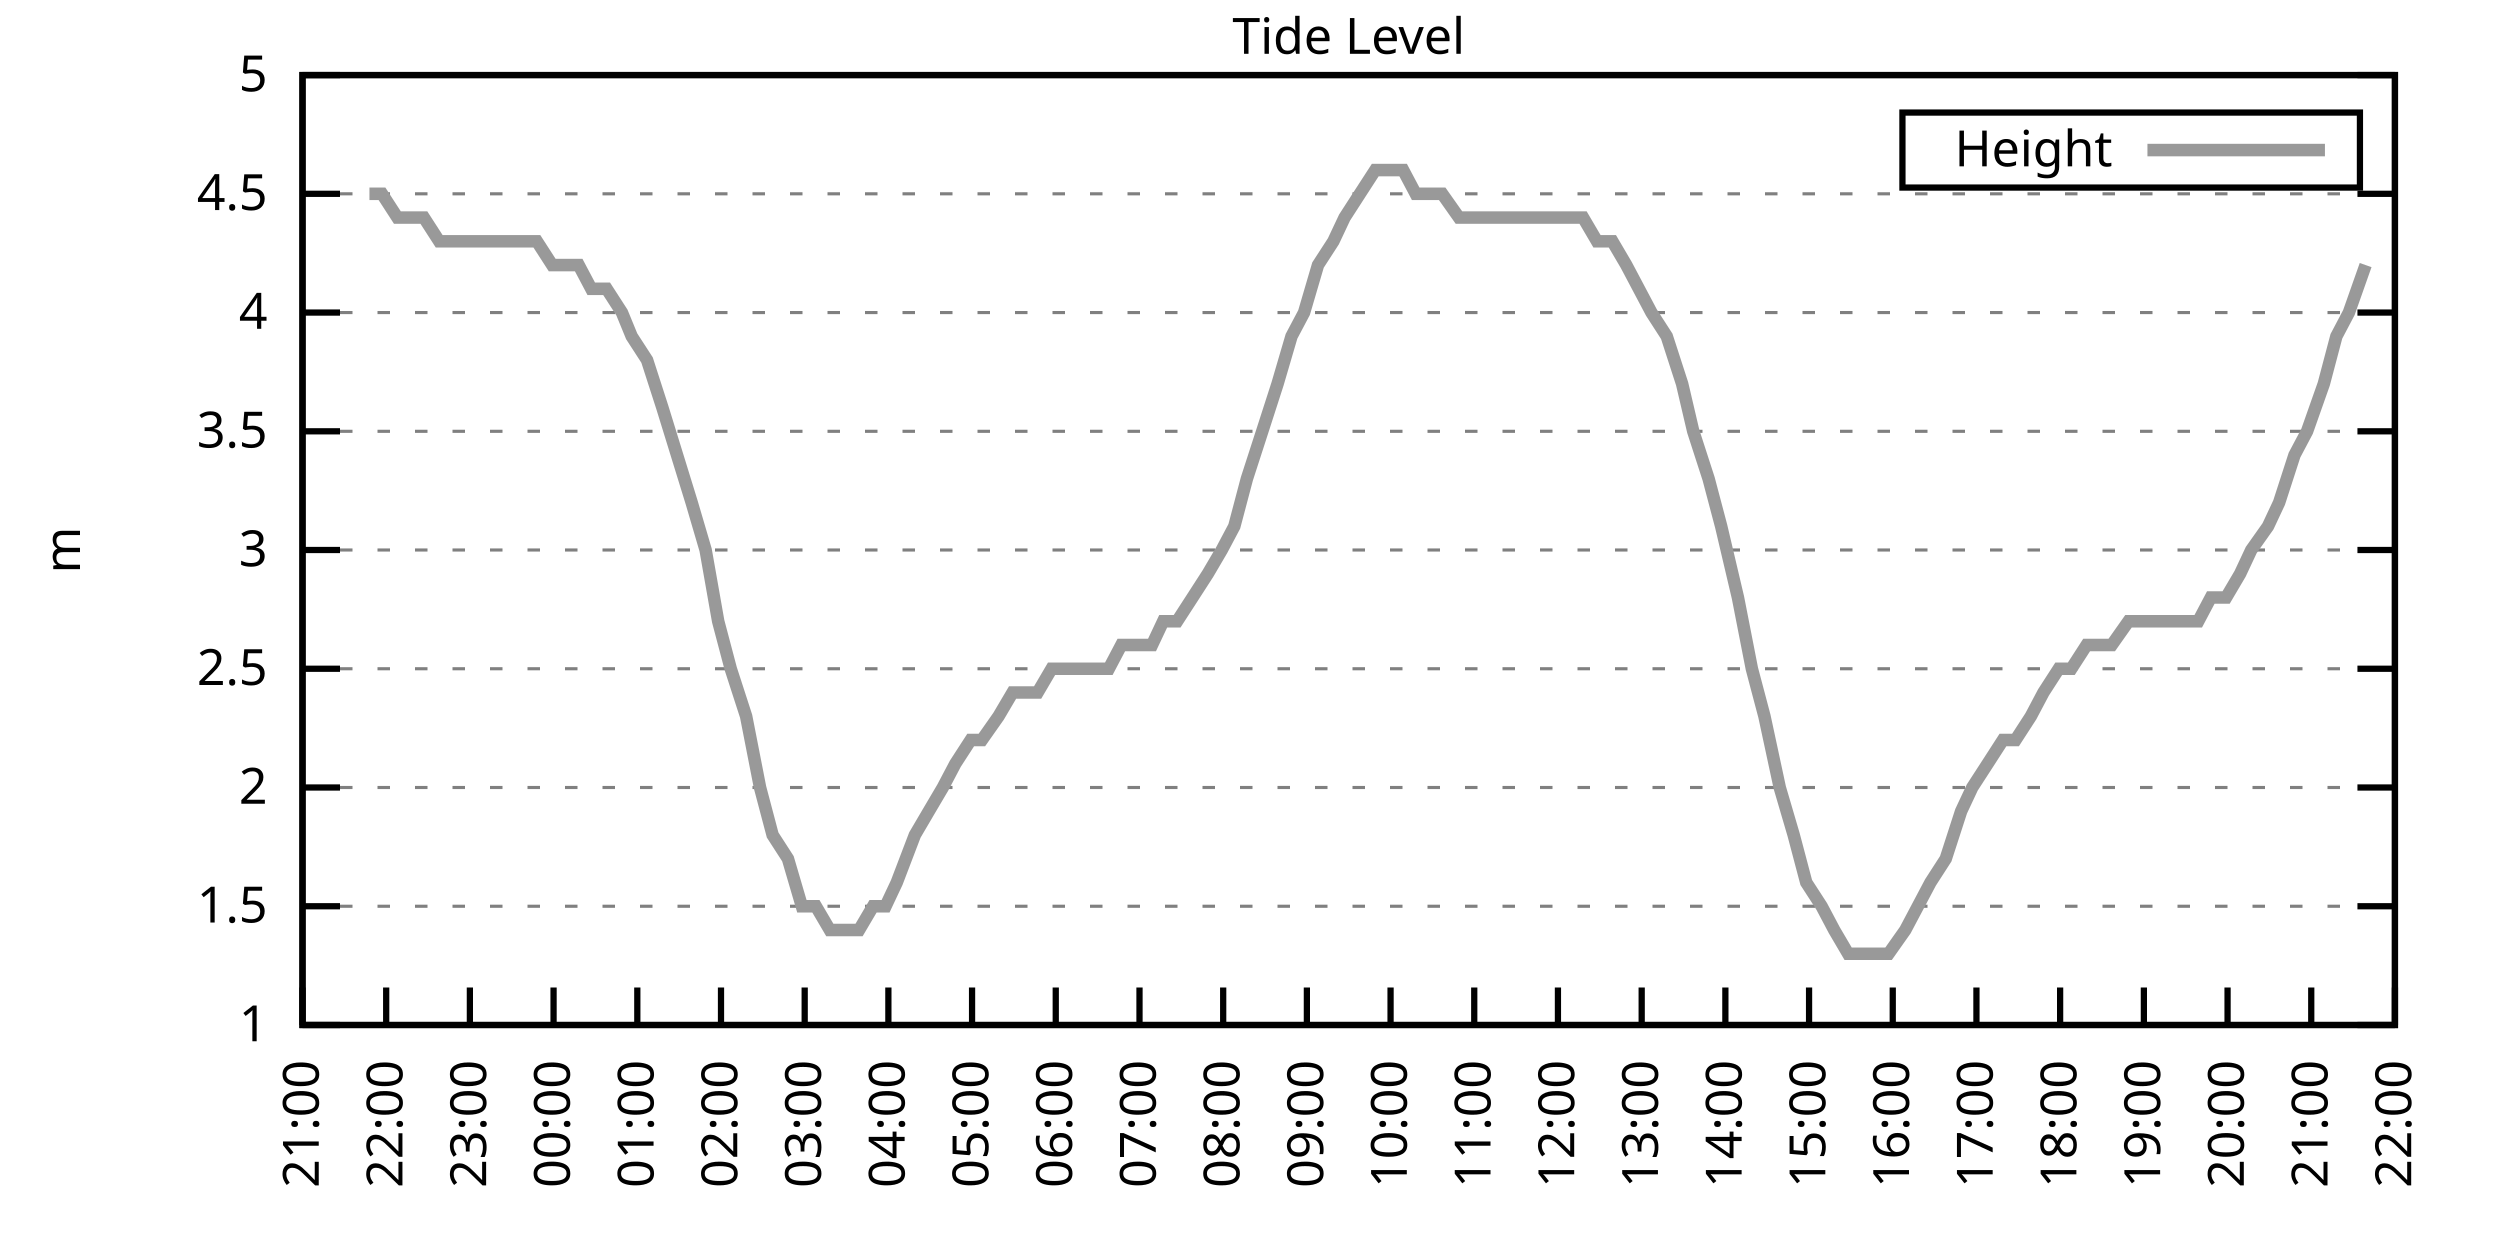
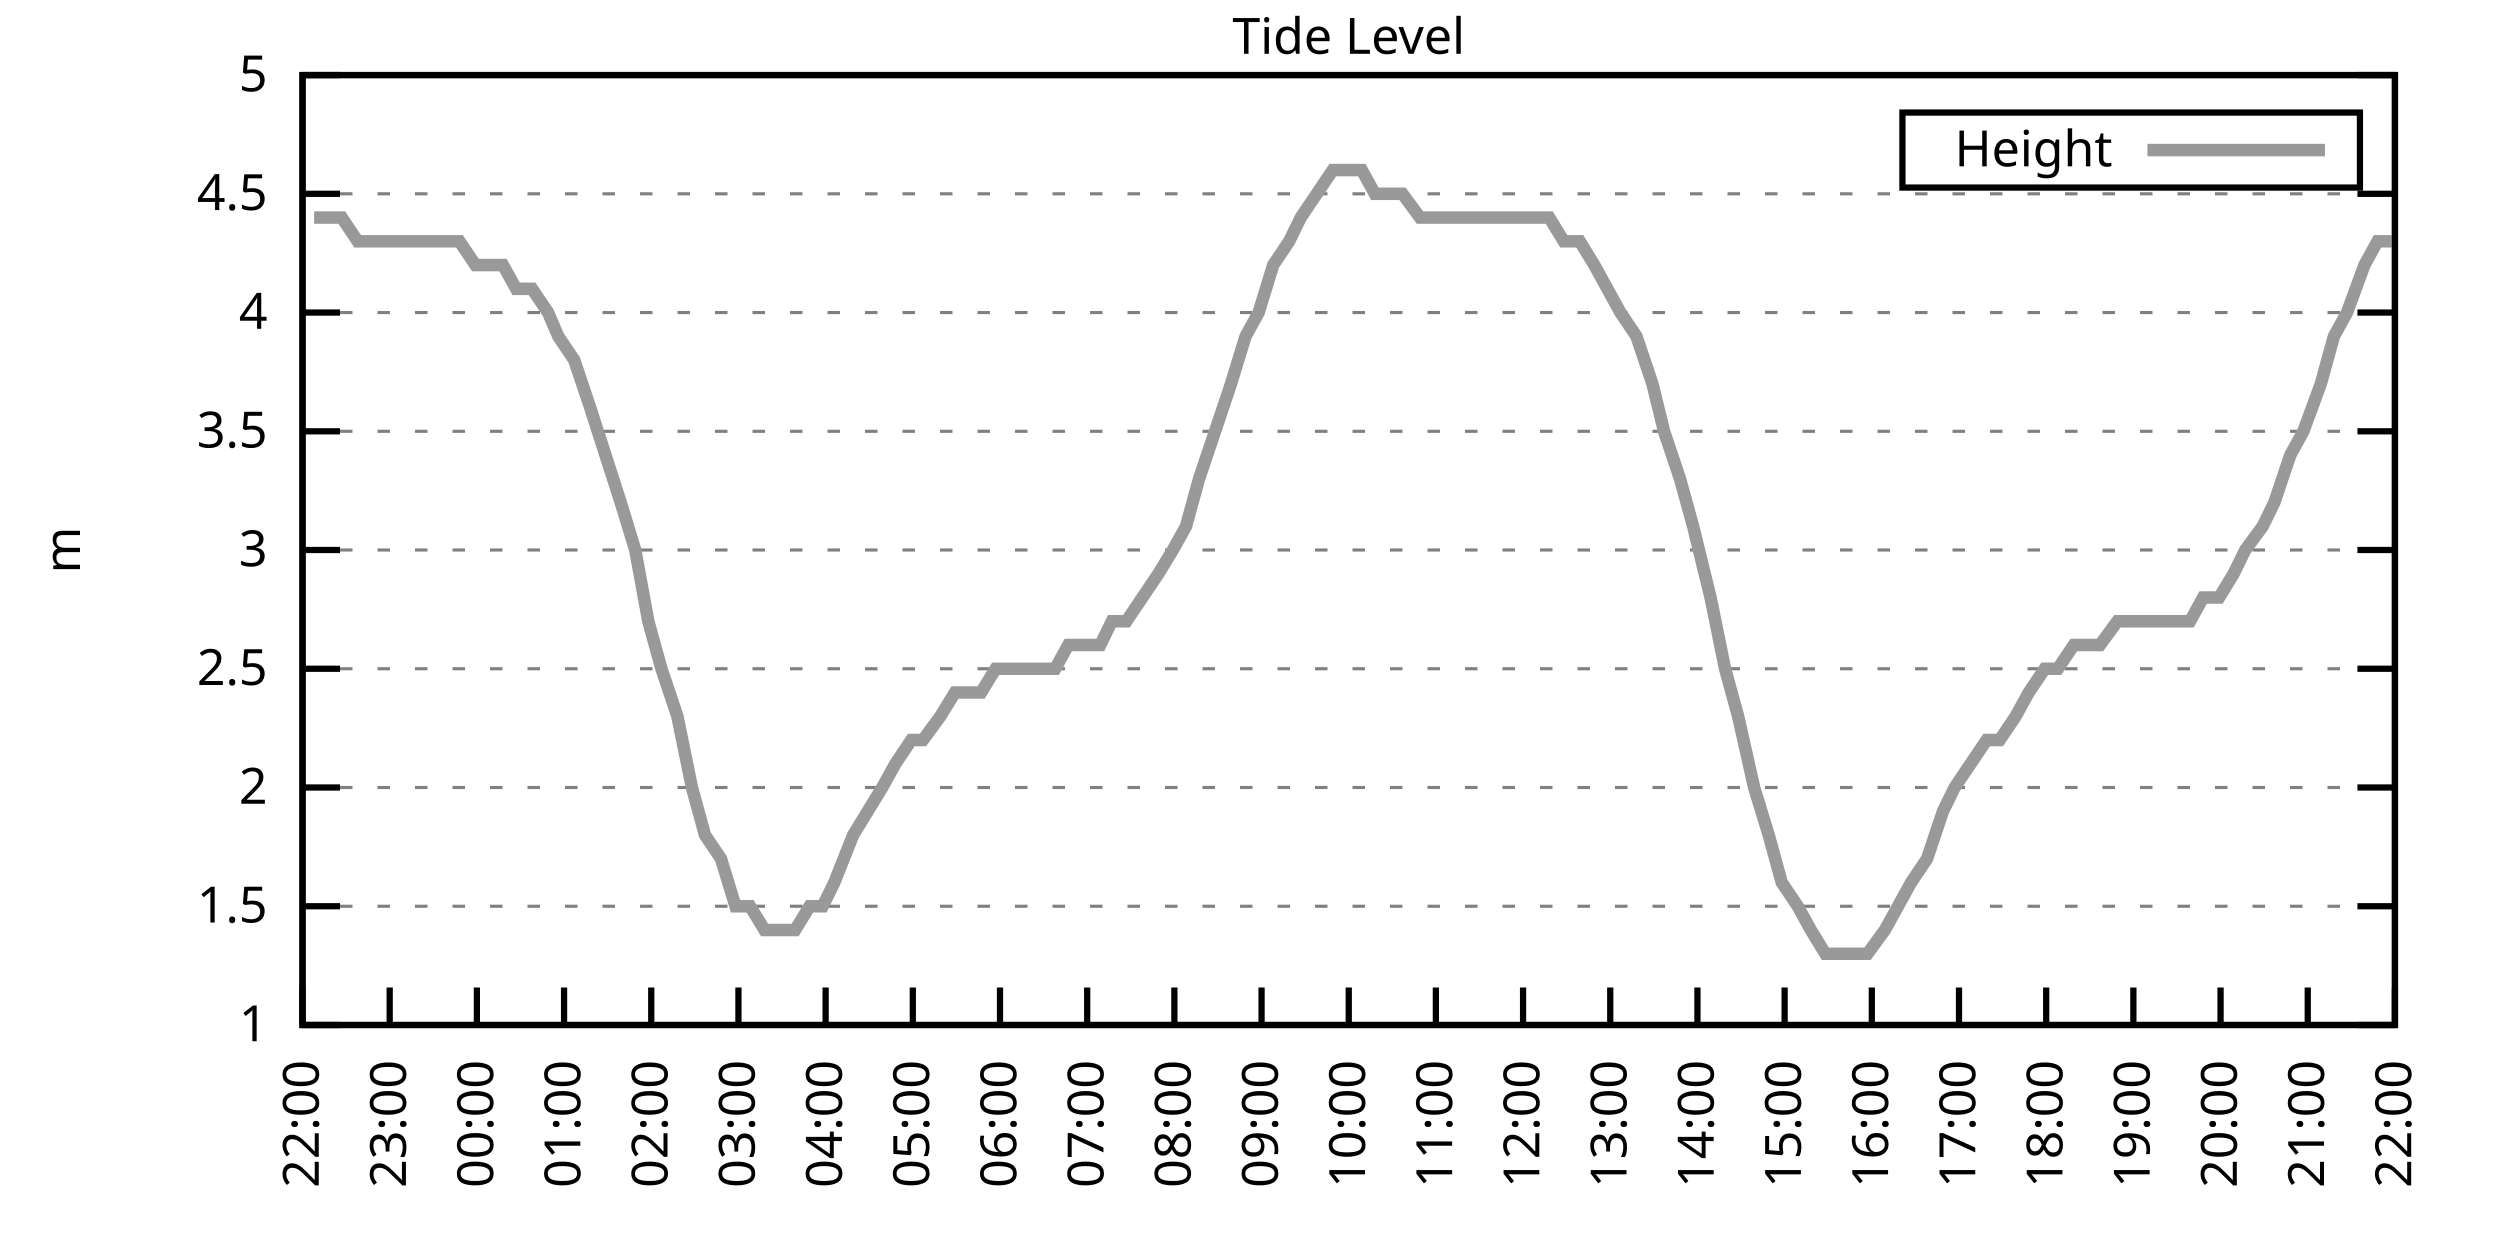
<svg xmlns="http://www.w3.org/2000/svg" xmlns:xlink="http://www.w3.org/1999/xlink" width="400" height="200" viewBox="0 0 400 200">
  <g id="gnuplot_canvas">
    <rect x="0" y="0" width="400" height="200" fill="none" />
    <defs>
      <circle id="gpDot" r="0.5" stroke-width="0.5" stroke="currentColor" />
      <path id="gpPt0" stroke-width="0.333" stroke="currentColor" d="M-1,0 h2 M0,-1 v2" />
      <path id="gpPt1" stroke-width="0.333" stroke="currentColor" d="M-1,-1 L1,1 M1,-1 L-1,1" />
      <path id="gpPt2" stroke-width="0.333" stroke="currentColor" d="M-1,0 L1,0 M0,-1 L0,1 M-1,-1 L1,1 M-1,1 L1,-1" />
      <rect id="gpPt3" stroke-width="0.333" stroke="currentColor" x="-1" y="-1" width="2" height="2" />
      <rect id="gpPt4" stroke-width="0.333" stroke="currentColor" fill="currentColor" x="-1" y="-1" width="2" height="2" />
      <circle id="gpPt5" stroke-width="0.333" stroke="currentColor" cx="0" cy="0" r="1" />
      <use xlink:href="#gpPt5" id="gpPt6" fill="currentColor" stroke="none" />
      <path id="gpPt7" stroke-width="0.333" stroke="currentColor" d="M0,-1.33 L-1.33,0.67 L1.33,0.67 z" />
      <use xlink:href="#gpPt7" id="gpPt8" fill="currentColor" stroke="none" />
      <use xlink:href="#gpPt7" id="gpPt9" stroke="currentColor" transform="rotate(180)" />
      <use xlink:href="#gpPt9" id="gpPt10" fill="currentColor" stroke="none" />
      <use xlink:href="#gpPt3" id="gpPt11" stroke="currentColor" transform="rotate(45)" />
      <use xlink:href="#gpPt11" id="gpPt12" fill="currentColor" stroke="none" />
      <path id="gpPt13" stroke-width="0.333" stroke="currentColor" d="M0,1.330 L1.265,0.411 L0.782,-1.067 L-0.782,-1.076 L-1.265,0.411 z" />
      <use xlink:href="#gpPt13" id="gpPt14" fill="currentColor" stroke="none" />
      <filter id="textbox" filterUnits="objectBoundingBox" x="0" y="0" height="1" width="1">
        <feFlood flood-color="white" flood-opacity="1" result="bgnd" />
        <feComposite in="SourceGraphic" in2="bgnd" operator="atop" />
      </filter>
      <filter id="greybox" filterUnits="objectBoundingBox" x="0" y="0" height="1" width="1">
        <feFlood flood-color="lightgrey" flood-opacity="1" result="grey" />
        <feComposite in="SourceGraphic" in2="grey" operator="atop" />
      </filter>
    </defs>
    <g fill="none" color="white" stroke="currentColor" stroke-width="1.00" stroke-linecap="butt" stroke-linejoin="miter">
</g>
    <g fill="none" color="black" stroke="currentColor" stroke-width="1.00" stroke-linecap="butt" stroke-linejoin="miter">
      <g stroke="none" shape-rendering="crispEdges">
        <polygon fill="rgb(255, 255, 255)" points="48.40,164.00 383.18,164.00 383.18,12.02 48.40,12.02 " />
      </g>
    </g>
    <g fill="none" color="black" stroke="currentColor" stroke-width="1.00" stroke-linecap="butt" stroke-linejoin="miter">
</g>
    <g fill="none" color="black" stroke="black" stroke-width="0.50" stroke-linecap="butt" stroke-linejoin="miter">
</g>
    <g fill="none" color="gray" stroke="currentColor" stroke-width="0.50" stroke-linecap="butt" stroke-linejoin="miter">
      <path stroke="gray" stroke-dasharray="2,4" class="gridline" d="M48.40,164.00 L383.19,164.00  " />
    </g>
    <g fill="none" color="gray" stroke="gray" stroke-width="1.00" stroke-linecap="butt" stroke-linejoin="miter">
</g>
    <g fill="none" color="black" stroke="currentColor" stroke-width="1.00" stroke-linecap="butt" stroke-linejoin="miter">
      <path stroke="black" d="M48.40,164.00 L54.40,164.00 M383.19,164.00 L377.19,164.00  " />
      <g transform="translate(42.80,166.60)" stroke="none" fill="black" font-family="Sans" font-size="8.00" text-anchor="end">
        <text>
          <tspan font-family="Sans"> 1</tspan>
        </text>
      </g>
    </g>
    <g fill="none" color="black" stroke="currentColor" stroke-width="1.00" stroke-linecap="butt" stroke-linejoin="miter">
</g>
    <g fill="none" color="black" stroke="black" stroke-width="0.50" stroke-linecap="butt" stroke-linejoin="miter">
</g>
    <g fill="none" color="gray" stroke="currentColor" stroke-width="0.50" stroke-linecap="butt" stroke-linejoin="miter">
      <path stroke="gray" stroke-dasharray="2,4" class="gridline" d="M48.40,145.00 L383.19,145.00  " />
    </g>
    <g fill="none" color="gray" stroke="gray" stroke-width="1.00" stroke-linecap="butt" stroke-linejoin="miter">
</g>
    <g fill="none" color="black" stroke="currentColor" stroke-width="1.00" stroke-linecap="butt" stroke-linejoin="miter">
      <path stroke="black" d="M48.40,145.00 L54.40,145.00 M383.19,145.00 L377.19,145.00  " />
      <g transform="translate(42.80,147.60)" stroke="none" fill="black" font-family="Sans" font-size="8.00" text-anchor="end">
        <text>
          <tspan font-family="Sans"> 1.5</tspan>
        </text>
      </g>
    </g>
    <g fill="none" color="black" stroke="currentColor" stroke-width="1.00" stroke-linecap="butt" stroke-linejoin="miter">
</g>
    <g fill="none" color="black" stroke="black" stroke-width="0.50" stroke-linecap="butt" stroke-linejoin="miter">
</g>
    <g fill="none" color="gray" stroke="currentColor" stroke-width="0.50" stroke-linecap="butt" stroke-linejoin="miter">
      <path stroke="gray" stroke-dasharray="2,4" class="gridline" d="M48.40,126.00 L383.19,126.00  " />
    </g>
    <g fill="none" color="gray" stroke="gray" stroke-width="1.00" stroke-linecap="butt" stroke-linejoin="miter">
</g>
    <g fill="none" color="black" stroke="currentColor" stroke-width="1.00" stroke-linecap="butt" stroke-linejoin="miter">
      <path stroke="black" d="M48.40,126.00 L54.40,126.00 M383.19,126.00 L377.19,126.00  " />
      <g transform="translate(42.80,128.60)" stroke="none" fill="black" font-family="Sans" font-size="8.00" text-anchor="end">
        <text>
          <tspan font-family="Sans"> 2</tspan>
        </text>
      </g>
    </g>
    <g fill="none" color="black" stroke="currentColor" stroke-width="1.00" stroke-linecap="butt" stroke-linejoin="miter">
</g>
    <g fill="none" color="black" stroke="black" stroke-width="0.50" stroke-linecap="butt" stroke-linejoin="miter">
</g>
    <g fill="none" color="gray" stroke="currentColor" stroke-width="0.50" stroke-linecap="butt" stroke-linejoin="miter">
      <path stroke="gray" stroke-dasharray="2,4" class="gridline" d="M48.40,107.00 L383.19,107.00  " />
    </g>
    <g fill="none" color="gray" stroke="gray" stroke-width="1.00" stroke-linecap="butt" stroke-linejoin="miter">
</g>
    <g fill="none" color="black" stroke="currentColor" stroke-width="1.00" stroke-linecap="butt" stroke-linejoin="miter">
      <path stroke="black" d="M48.40,107.00 L54.40,107.00 M383.19,107.00 L377.19,107.00  " />
      <g transform="translate(42.80,109.60)" stroke="none" fill="black" font-family="Sans" font-size="8.00" text-anchor="end">
        <text>
          <tspan font-family="Sans"> 2.5</tspan>
        </text>
      </g>
    </g>
    <g fill="none" color="black" stroke="currentColor" stroke-width="1.00" stroke-linecap="butt" stroke-linejoin="miter">
</g>
    <g fill="none" color="black" stroke="black" stroke-width="0.50" stroke-linecap="butt" stroke-linejoin="miter">
</g>
    <g fill="none" color="gray" stroke="currentColor" stroke-width="0.50" stroke-linecap="butt" stroke-linejoin="miter">
      <path stroke="gray" stroke-dasharray="2,4" class="gridline" d="M48.40,88.00 L383.19,88.00  " />
    </g>
    <g fill="none" color="gray" stroke="gray" stroke-width="1.00" stroke-linecap="butt" stroke-linejoin="miter">
</g>
    <g fill="none" color="black" stroke="currentColor" stroke-width="1.00" stroke-linecap="butt" stroke-linejoin="miter">
      <path stroke="black" d="M48.40,88.00 L54.40,88.00 M383.19,88.00 L377.19,88.00  " />
      <g transform="translate(42.80,90.60)" stroke="none" fill="black" font-family="Sans" font-size="8.00" text-anchor="end">
        <text>
          <tspan font-family="Sans"> 3</tspan>
        </text>
      </g>
    </g>
    <g fill="none" color="black" stroke="currentColor" stroke-width="1.00" stroke-linecap="butt" stroke-linejoin="miter">
</g>
    <g fill="none" color="black" stroke="black" stroke-width="0.50" stroke-linecap="butt" stroke-linejoin="miter">
</g>
    <g fill="none" color="gray" stroke="currentColor" stroke-width="0.50" stroke-linecap="butt" stroke-linejoin="miter">
      <path stroke="gray" stroke-dasharray="2,4" class="gridline" d="M48.40,69.01 L383.19,69.01  " />
    </g>
    <g fill="none" color="gray" stroke="gray" stroke-width="1.00" stroke-linecap="butt" stroke-linejoin="miter">
</g>
    <g fill="none" color="black" stroke="currentColor" stroke-width="1.00" stroke-linecap="butt" stroke-linejoin="miter">
      <path stroke="black" d="M48.40,69.01 L54.40,69.01 M383.19,69.01 L377.19,69.01  " />
      <g transform="translate(42.80,71.61)" stroke="none" fill="black" font-family="Sans" font-size="8.00" text-anchor="end">
        <text>
          <tspan font-family="Sans"> 3.5</tspan>
        </text>
      </g>
    </g>
    <g fill="none" color="black" stroke="currentColor" stroke-width="1.00" stroke-linecap="butt" stroke-linejoin="miter">
</g>
    <g fill="none" color="black" stroke="black" stroke-width="0.50" stroke-linecap="butt" stroke-linejoin="miter">
</g>
    <g fill="none" color="gray" stroke="currentColor" stroke-width="0.50" stroke-linecap="butt" stroke-linejoin="miter">
      <path stroke="gray" stroke-dasharray="2,4" class="gridline" d="M48.40,50.01 L383.19,50.01  " />
    </g>
    <g fill="none" color="gray" stroke="gray" stroke-width="1.00" stroke-linecap="butt" stroke-linejoin="miter">
</g>
    <g fill="none" color="black" stroke="currentColor" stroke-width="1.00" stroke-linecap="butt" stroke-linejoin="miter">
      <path stroke="black" d="M48.40,50.01 L54.40,50.01 M383.19,50.01 L377.19,50.01  " />
      <g transform="translate(42.80,52.61)" stroke="none" fill="black" font-family="Sans" font-size="8.00" text-anchor="end">
        <text>
          <tspan font-family="Sans"> 4</tspan>
        </text>
      </g>
    </g>
    <g fill="none" color="black" stroke="currentColor" stroke-width="1.00" stroke-linecap="butt" stroke-linejoin="miter">
</g>
    <g fill="none" color="black" stroke="black" stroke-width="0.50" stroke-linecap="butt" stroke-linejoin="miter">
</g>
    <g fill="none" color="gray" stroke="currentColor" stroke-width="0.50" stroke-linecap="butt" stroke-linejoin="miter">
      <path stroke="gray" stroke-dasharray="2,4" class="gridline" d="M48.40,31.01 L383.19,31.01  " />
    </g>
    <g fill="none" color="gray" stroke="gray" stroke-width="1.00" stroke-linecap="butt" stroke-linejoin="miter">
</g>
    <g fill="none" color="black" stroke="currentColor" stroke-width="1.00" stroke-linecap="butt" stroke-linejoin="miter">
      <path stroke="black" d="M48.40,31.01 L54.40,31.01 M383.19,31.01 L377.19,31.01  " />
      <g transform="translate(42.80,33.61)" stroke="none" fill="black" font-family="Sans" font-size="8.00" text-anchor="end">
        <text>
          <tspan font-family="Sans"> 4.5</tspan>
        </text>
      </g>
    </g>
    <g fill="none" color="black" stroke="currentColor" stroke-width="1.00" stroke-linecap="butt" stroke-linejoin="miter">
</g>
    <g fill="none" color="black" stroke="black" stroke-width="0.50" stroke-linecap="butt" stroke-linejoin="miter">
</g>
    <g fill="none" color="gray" stroke="currentColor" stroke-width="0.50" stroke-linecap="butt" stroke-linejoin="miter">
      <path stroke="gray" stroke-dasharray="2,4" class="gridline" d="M48.40,12.01 L383.19,12.01  " />
    </g>
    <g fill="none" color="gray" stroke="gray" stroke-width="1.00" stroke-linecap="butt" stroke-linejoin="miter">
</g>
    <g fill="none" color="black" stroke="currentColor" stroke-width="1.00" stroke-linecap="butt" stroke-linejoin="miter">
      <path stroke="black" d="M48.40,12.01 L54.40,12.01 M383.19,12.01 L377.19,12.01  " />
      <g transform="translate(42.80,14.61)" stroke="none" fill="black" font-family="Sans" font-size="8.00" text-anchor="end">
        <text>
          <tspan font-family="Sans"> 5</tspan>
        </text>
      </g>
    </g>
    <g fill="none" color="black" stroke="currentColor" stroke-width="1.00" stroke-linecap="butt" stroke-linejoin="miter">
      <path stroke="black" d="M48.40,164.00 L48.40,158.00  " />
      <g transform="translate(51.00,169.60) rotate(270.00)" stroke="none" fill="black" font-family="Sans" font-size="8.00" text-anchor="end">
        <text>
-           <tspan font-family="Sans">21:00</tspan>
-         </text>
-       </g>
-     </g>
-     <g fill="none" color="black" stroke="currentColor" stroke-width="1.00" stroke-linecap="butt" stroke-linejoin="miter">
-       <path stroke="black" d="M61.79,164.00 L61.79,158.00  " />
-       <g transform="translate(64.39,169.60) rotate(270.00)" stroke="none" fill="black" font-family="Sans" font-size="8.00" text-anchor="end">
-         <text>
          <tspan font-family="Sans">22:00</tspan>
        </text>
      </g>
    </g>
    <g fill="none" color="black" stroke="currentColor" stroke-width="1.00" stroke-linecap="butt" stroke-linejoin="miter">
-       <path stroke="black" d="M75.18,164.00 L75.18,158.00  " />
-       <g transform="translate(77.78,169.60) rotate(270.00)" stroke="none" fill="black" font-family="Sans" font-size="8.00" text-anchor="end">
+       <path stroke="black" d="M62.35,164.00 L62.35,158.00  " />
+       <g transform="translate(64.95,169.60) rotate(270.00)" stroke="none" fill="black" font-family="Sans" font-size="8.00" text-anchor="end">
        <text>
          <tspan font-family="Sans">23:00</tspan>
        </text>
      </g>
    </g>
    <g fill="none" color="black" stroke="currentColor" stroke-width="1.00" stroke-linecap="butt" stroke-linejoin="miter">
-       <path stroke="black" d="M88.57,164.00 L88.57,158.00  " />
-       <g transform="translate(91.17,169.60) rotate(270.00)" stroke="none" fill="black" font-family="Sans" font-size="8.00" text-anchor="end">
+       <path stroke="black" d="M76.30,164.00 L76.30,158.00  " />
+       <g transform="translate(78.90,169.60) rotate(270.00)" stroke="none" fill="black" font-family="Sans" font-size="8.00" text-anchor="end">
        <text>
          <tspan font-family="Sans">00:00</tspan>
        </text>
      </g>
    </g>
    <g fill="none" color="black" stroke="currentColor" stroke-width="1.00" stroke-linecap="butt" stroke-linejoin="miter">
-       <path stroke="black" d="M101.97,164.00 L101.97,158.00  " />
-       <g transform="translate(104.57,169.60) rotate(270.00)" stroke="none" fill="black" font-family="Sans" font-size="8.00" text-anchor="end">
+       <path stroke="black" d="M90.25,164.00 L90.25,158.00  " />
+       <g transform="translate(92.85,169.60) rotate(270.00)" stroke="none" fill="black" font-family="Sans" font-size="8.00" text-anchor="end">
        <text>
          <tspan font-family="Sans">01:00</tspan>
        </text>
      </g>
    </g>
    <g fill="none" color="black" stroke="currentColor" stroke-width="1.00" stroke-linecap="butt" stroke-linejoin="miter">
-       <path stroke="black" d="M115.36,164.00 L115.36,158.00  " />
-       <g transform="translate(117.96,169.60) rotate(270.00)" stroke="none" fill="black" font-family="Sans" font-size="8.00" text-anchor="end">
+       <path stroke="black" d="M104.20,164.00 L104.20,158.00  " />
+       <g transform="translate(106.80,169.60) rotate(270.00)" stroke="none" fill="black" font-family="Sans" font-size="8.00" text-anchor="end">
        <text>
          <tspan font-family="Sans">02:00</tspan>
        </text>
      </g>
    </g>
    <g fill="none" color="black" stroke="currentColor" stroke-width="1.00" stroke-linecap="butt" stroke-linejoin="miter">
-       <path stroke="black" d="M128.75,164.00 L128.75,158.00  " />
-       <g transform="translate(131.35,169.60) rotate(270.00)" stroke="none" fill="black" font-family="Sans" font-size="8.00" text-anchor="end">
+       <path stroke="black" d="M118.15,164.00 L118.15,158.00  " />
+       <g transform="translate(120.75,169.60) rotate(270.00)" stroke="none" fill="black" font-family="Sans" font-size="8.00" text-anchor="end">
        <text>
          <tspan font-family="Sans">03:00</tspan>
        </text>
      </g>
    </g>
    <g fill="none" color="black" stroke="currentColor" stroke-width="1.00" stroke-linecap="butt" stroke-linejoin="miter">
-       <path stroke="black" d="M142.14,164.00 L142.14,158.00  " />
-       <g transform="translate(144.74,169.60) rotate(270.00)" stroke="none" fill="black" font-family="Sans" font-size="8.00" text-anchor="end">
+       <path stroke="black" d="M132.10,164.00 L132.10,158.00  " />
+       <g transform="translate(134.70,169.60) rotate(270.00)" stroke="none" fill="black" font-family="Sans" font-size="8.00" text-anchor="end">
        <text>
          <tspan font-family="Sans">04:00</tspan>
        </text>
      </g>
    </g>
    <g fill="none" color="black" stroke="currentColor" stroke-width="1.00" stroke-linecap="butt" stroke-linejoin="miter">
-       <path stroke="black" d="M155.53,164.00 L155.53,158.00  " />
-       <g transform="translate(158.13,169.60) rotate(270.00)" stroke="none" fill="black" font-family="Sans" font-size="8.00" text-anchor="end">
+       <path stroke="black" d="M146.05,164.00 L146.05,158.00  " />
+       <g transform="translate(148.65,169.60) rotate(270.00)" stroke="none" fill="black" font-family="Sans" font-size="8.00" text-anchor="end">
        <text>
          <tspan font-family="Sans">05:00</tspan>
        </text>
      </g>
    </g>
    <g fill="none" color="black" stroke="currentColor" stroke-width="1.00" stroke-linecap="butt" stroke-linejoin="miter">
-       <path stroke="black" d="M168.92,164.00 L168.92,158.00  " />
-       <g transform="translate(171.52,169.60) rotate(270.00)" stroke="none" fill="black" font-family="Sans" font-size="8.00" text-anchor="end">
+       <path stroke="black" d="M160.00,164.00 L160.00,158.00  " />
+       <g transform="translate(162.60,169.60) rotate(270.00)" stroke="none" fill="black" font-family="Sans" font-size="8.00" text-anchor="end">
        <text>
          <tspan font-family="Sans">06:00</tspan>
        </text>
      </g>
    </g>
    <g fill="none" color="black" stroke="currentColor" stroke-width="1.00" stroke-linecap="butt" stroke-linejoin="miter">
-       <path stroke="black" d="M182.32,164.00 L182.32,158.00  " />
-       <g transform="translate(184.92,169.60) rotate(270.00)" stroke="none" fill="black" font-family="Sans" font-size="8.00" text-anchor="end">
+       <path stroke="black" d="M173.95,164.00 L173.95,158.00  " />
+       <g transform="translate(176.55,169.60) rotate(270.00)" stroke="none" fill="black" font-family="Sans" font-size="8.00" text-anchor="end">
        <text>
          <tspan font-family="Sans">07:00</tspan>
        </text>
      </g>
    </g>
    <g fill="none" color="black" stroke="currentColor" stroke-width="1.00" stroke-linecap="butt" stroke-linejoin="miter">
-       <path stroke="black" d="M195.71,164.00 L195.71,158.00  " />
-       <g transform="translate(198.31,169.60) rotate(270.00)" stroke="none" fill="black" font-family="Sans" font-size="8.00" text-anchor="end">
+       <path stroke="black" d="M187.90,164.00 L187.90,158.00  " />
+       <g transform="translate(190.50,169.60) rotate(270.00)" stroke="none" fill="black" font-family="Sans" font-size="8.00" text-anchor="end">
        <text>
          <tspan font-family="Sans">08:00</tspan>
        </text>
      </g>
    </g>
    <g fill="none" color="black" stroke="currentColor" stroke-width="1.00" stroke-linecap="butt" stroke-linejoin="miter">
-       <path stroke="black" d="M209.10,164.00 L209.10,158.00  " />
-       <g transform="translate(211.70,169.60) rotate(270.00)" stroke="none" fill="black" font-family="Sans" font-size="8.00" text-anchor="end">
+       <path stroke="black" d="M201.85,164.00 L201.85,158.00  " />
+       <g transform="translate(204.45,169.60) rotate(270.00)" stroke="none" fill="black" font-family="Sans" font-size="8.00" text-anchor="end">
        <text>
          <tspan font-family="Sans">09:00</tspan>
        </text>
      </g>
    </g>
    <g fill="none" color="black" stroke="currentColor" stroke-width="1.00" stroke-linecap="butt" stroke-linejoin="miter">
-       <path stroke="black" d="M222.49,164.00 L222.49,158.00  " />
-       <g transform="translate(225.09,169.60) rotate(270.00)" stroke="none" fill="black" font-family="Sans" font-size="8.00" text-anchor="end">
+       <path stroke="black" d="M215.80,164.00 L215.80,158.00  " />
+       <g transform="translate(218.40,169.60) rotate(270.00)" stroke="none" fill="black" font-family="Sans" font-size="8.00" text-anchor="end">
        <text>
          <tspan font-family="Sans">10:00</tspan>
        </text>
      </g>
    </g>
    <g fill="none" color="black" stroke="currentColor" stroke-width="1.00" stroke-linecap="butt" stroke-linejoin="miter">
-       <path stroke="black" d="M235.88,164.00 L235.88,158.00  " />
-       <g transform="translate(238.48,169.60) rotate(270.00)" stroke="none" fill="black" font-family="Sans" font-size="8.00" text-anchor="end">
+       <path stroke="black" d="M229.74,164.00 L229.74,158.00  " />
+       <g transform="translate(232.34,169.60) rotate(270.00)" stroke="none" fill="black" font-family="Sans" font-size="8.00" text-anchor="end">
        <text>
          <tspan font-family="Sans">11:00</tspan>
        </text>
      </g>
    </g>
    <g fill="none" color="black" stroke="currentColor" stroke-width="1.00" stroke-linecap="butt" stroke-linejoin="miter">
-       <path stroke="black" d="M249.27,164.00 L249.27,158.00  " />
-       <g transform="translate(251.87,169.60) rotate(270.00)" stroke="none" fill="black" font-family="Sans" font-size="8.00" text-anchor="end">
+       <path stroke="black" d="M243.69,164.00 L243.69,158.00  " />
+       <g transform="translate(246.29,169.60) rotate(270.00)" stroke="none" fill="black" font-family="Sans" font-size="8.00" text-anchor="end">
        <text>
          <tspan font-family="Sans">12:00</tspan>
        </text>
      </g>
    </g>
    <g fill="none" color="black" stroke="currentColor" stroke-width="1.00" stroke-linecap="butt" stroke-linejoin="miter">
-       <path stroke="black" d="M262.67,164.00 L262.67,158.00  " />
-       <g transform="translate(265.27,169.60) rotate(270.00)" stroke="none" fill="black" font-family="Sans" font-size="8.00" text-anchor="end">
+       <path stroke="black" d="M257.64,164.00 L257.64,158.00  " />
+       <g transform="translate(260.24,169.60) rotate(270.00)" stroke="none" fill="black" font-family="Sans" font-size="8.00" text-anchor="end">
        <text>
          <tspan font-family="Sans">13:00</tspan>
        </text>
      </g>
    </g>
    <g fill="none" color="black" stroke="currentColor" stroke-width="1.00" stroke-linecap="butt" stroke-linejoin="miter">
-       <path stroke="black" d="M276.06,164.00 L276.06,158.00  " />
-       <g transform="translate(278.66,169.60) rotate(270.00)" stroke="none" fill="black" font-family="Sans" font-size="8.00" text-anchor="end">
+       <path stroke="black" d="M271.59,164.00 L271.59,158.00  " />
+       <g transform="translate(274.19,169.60) rotate(270.00)" stroke="none" fill="black" font-family="Sans" font-size="8.00" text-anchor="end">
        <text>
          <tspan font-family="Sans">14:00</tspan>
        </text>
      </g>
    </g>
    <g fill="none" color="black" stroke="currentColor" stroke-width="1.00" stroke-linecap="butt" stroke-linejoin="miter">
-       <path stroke="black" d="M289.45,164.00 L289.45,158.00  " />
-       <g transform="translate(292.05,169.60) rotate(270.00)" stroke="none" fill="black" font-family="Sans" font-size="8.00" text-anchor="end">
+       <path stroke="black" d="M285.54,164.00 L285.54,158.00  " />
+       <g transform="translate(288.14,169.60) rotate(270.00)" stroke="none" fill="black" font-family="Sans" font-size="8.00" text-anchor="end">
        <text>
          <tspan font-family="Sans">15:00</tspan>
        </text>
      </g>
    </g>
    <g fill="none" color="black" stroke="currentColor" stroke-width="1.00" stroke-linecap="butt" stroke-linejoin="miter">
-       <path stroke="black" d="M302.84,164.00 L302.84,158.00  " />
-       <g transform="translate(305.44,169.60) rotate(270.00)" stroke="none" fill="black" font-family="Sans" font-size="8.00" text-anchor="end">
+       <path stroke="black" d="M299.49,164.00 L299.49,158.00  " />
+       <g transform="translate(302.09,169.60) rotate(270.00)" stroke="none" fill="black" font-family="Sans" font-size="8.00" text-anchor="end">
        <text>
          <tspan font-family="Sans">16:00</tspan>
        </text>
      </g>
    </g>
    <g fill="none" color="black" stroke="currentColor" stroke-width="1.00" stroke-linecap="butt" stroke-linejoin="miter">
-       <path stroke="black" d="M316.23,164.00 L316.23,158.00  " />
-       <g transform="translate(318.83,169.60) rotate(270.00)" stroke="none" fill="black" font-family="Sans" font-size="8.00" text-anchor="end">
+       <path stroke="black" d="M313.44,164.00 L313.44,158.00  " />
+       <g transform="translate(316.04,169.60) rotate(270.00)" stroke="none" fill="black" font-family="Sans" font-size="8.00" text-anchor="end">
        <text>
          <tspan font-family="Sans">17:00</tspan>
        </text>
      </g>
    </g>
    <g fill="none" color="black" stroke="currentColor" stroke-width="1.00" stroke-linecap="butt" stroke-linejoin="miter">
-       <path stroke="black" d="M329.62,164.00 L329.62,158.00  " />
-       <g transform="translate(332.22,169.60) rotate(270.00)" stroke="none" fill="black" font-family="Sans" font-size="8.00" text-anchor="end">
+       <path stroke="black" d="M327.39,164.00 L327.39,158.00  " />
+       <g transform="translate(329.99,169.60) rotate(270.00)" stroke="none" fill="black" font-family="Sans" font-size="8.00" text-anchor="end">
        <text>
          <tspan font-family="Sans">18:00</tspan>
        </text>
      </g>
    </g>
    <g fill="none" color="black" stroke="currentColor" stroke-width="1.00" stroke-linecap="butt" stroke-linejoin="miter">
-       <path stroke="black" d="M343.02,164.00 L343.02,158.00  " />
-       <g transform="translate(345.62,169.60) rotate(270.00)" stroke="none" fill="black" font-family="Sans" font-size="8.00" text-anchor="end">
+       <path stroke="black" d="M341.34,164.00 L341.34,158.00  " />
+       <g transform="translate(343.94,169.60) rotate(270.00)" stroke="none" fill="black" font-family="Sans" font-size="8.00" text-anchor="end">
        <text>
          <tspan font-family="Sans">19:00</tspan>
        </text>
      </g>
    </g>
    <g fill="none" color="black" stroke="currentColor" stroke-width="1.00" stroke-linecap="butt" stroke-linejoin="miter">
-       <path stroke="black" d="M356.41,164.00 L356.41,158.00  " />
-       <g transform="translate(359.01,169.60) rotate(270.00)" stroke="none" fill="black" font-family="Sans" font-size="8.00" text-anchor="end">
+       <path stroke="black" d="M355.29,164.00 L355.29,158.00  " />
+       <g transform="translate(357.89,169.60) rotate(270.00)" stroke="none" fill="black" font-family="Sans" font-size="8.00" text-anchor="end">
        <text>
          <tspan font-family="Sans">20:00</tspan>
        </text>
      </g>
    </g>
    <g fill="none" color="black" stroke="currentColor" stroke-width="1.00" stroke-linecap="butt" stroke-linejoin="miter">
-       <path stroke="black" d="M369.80,164.00 L369.80,158.00  " />
-       <g transform="translate(372.40,169.60) rotate(270.00)" stroke="none" fill="black" font-family="Sans" font-size="8.00" text-anchor="end">
+       <path stroke="black" d="M369.24,164.00 L369.24,158.00  " />
+       <g transform="translate(371.84,169.60) rotate(270.00)" stroke="none" fill="black" font-family="Sans" font-size="8.00" text-anchor="end">
        <text>
          <tspan font-family="Sans">21:00</tspan>
        </text>
      </g>
    </g>
    <g fill="none" color="black" stroke="currentColor" stroke-width="1.00" stroke-linecap="butt" stroke-linejoin="miter">
      <path stroke="black" d="M383.19,164.00 L383.19,158.00  " />
      <g transform="translate(385.79,169.60) rotate(270.00)" stroke="none" fill="black" font-family="Sans" font-size="8.00" text-anchor="end">
        <text>
          <tspan font-family="Sans">22:00</tspan>
        </text>
      </g>
    </g>
    <g fill="none" color="black" stroke="currentColor" stroke-width="1.00" stroke-linecap="butt" stroke-linejoin="miter">
</g>
    <g fill="none" color="black" stroke="currentColor" stroke-width="1.00" stroke-linecap="butt" stroke-linejoin="miter">
      <path stroke="black" d="M48.40,12.01 L48.40,164.00 L383.19,164.00 L383.19,12.01 L48.40,12.01 Z  " />
    </g>
    <g fill="none" color="black" stroke="currentColor" stroke-width="1.00" stroke-linecap="butt" stroke-linejoin="miter">
</g>
    <g fill="none" color="black" stroke="currentColor" stroke-width="1.00" stroke-linecap="butt" stroke-linejoin="miter">
      <path stroke="black" d="M304.39,30.01 L304.39,18.01 L377.59,18.01 L377.59,30.01 L304.39,30.01 Z  " />
    </g>
    <g id="Tide_level_plot_1">
      <g fill="none" color="white" stroke="black" stroke-width="2.00" stroke-linecap="butt" stroke-linejoin="miter">
</g>
      <g fill="none" color="black" stroke="currentColor" stroke-width="2.00" stroke-linecap="butt" stroke-linejoin="miter">
        <g transform="translate(337.99,26.61)" stroke="none" fill="black" font-family="Sans" font-size="8.00" text-anchor="end">
          <text>
            <tspan font-family="Sans">Height</tspan>
          </text>
        </g>
      </g>
      <g fill="none" color="black" stroke="currentColor" stroke-width="2.00" stroke-linecap="butt" stroke-linejoin="miter">
-         <path stroke="rgb(153, 153, 153)" d="M343.59,24.01 L371.99,24.01 M59.11,31.01 L61.12,31.01 L63.58,34.81 L66.03,34.81 L67.82,34.81 L70.27,38.61   L72.50,38.61 L74.96,38.61 L76.97,38.61 L79.20,38.61 L81.43,38.61 L83.89,38.61 L85.90,38.61 L88.35,42.41   L90.36,42.41 L92.59,42.41 L94.60,46.21 L97.06,46.21 L99.51,50.01 L101.07,53.81 L103.53,57.61 L105.98,65.21   L110.67,80.41 L112.90,88.00 L114.91,99.40 L116.92,107.00 L119.38,114.60 L121.61,126.00 L123.62,133.60 L126.07,137.40   L128.30,145.00 L130.54,145.00 L132.77,148.80 L134.78,148.80 L137.45,148.80 L139.69,145.00 L141.69,145.00 L143.48,141.20   L146.38,133.60 L148.61,129.80 L150.85,126.00 L152.85,122.20 L155.31,118.40 L157.10,118.40 L159.77,114.60 L162.01,110.80   L164.24,110.80 L166.02,110.80 L168.25,107.00 L170.93,107.00 L173.17,107.00 L175.17,107.00 L177.41,107.00 L179.41,103.20   L181.65,103.20 L184.32,103.20 L186.11,99.40 L188.34,99.40 L190.80,95.60 L193.25,91.80 L195.48,88.00 L197.49,84.21   L199.50,76.61 L201.96,69.01 L204.41,61.41 L206.64,53.81 L208.65,50.01 L210.88,42.41 L213.34,38.61 L215.13,34.81   L217.58,31.01 L220.04,27.21 L222.04,27.21 L224.50,27.21 L226.51,31.01 L228.96,31.01 L230.75,31.01 L233.43,34.81   L235.66,34.81 L237.89,34.81 L239.90,34.81 L242.36,34.81 L244.59,34.81 L246.82,34.81 L248.60,34.81 L251.28,34.81   L253.29,34.81 L255.52,38.61 L257.98,38.61 L260.21,42.41 L264.23,50.01 L266.68,53.81 L269.14,61.41 L270.92,69.01   L273.38,76.61 L275.39,84.21 L278.07,95.60 L280.30,107.00 L282.31,114.60 L284.76,126.00 L286.99,133.60 L289.00,141.20   L291.46,145.00 L293.47,148.80 L295.70,152.60 L298.15,152.60 L300.39,152.60 L302.17,152.60 L304.85,148.80 L306.86,145.00   L308.87,141.20 L311.32,137.40 L313.78,129.80 L315.56,126.00 L318.02,122.20 L320.47,118.40 L322.48,118.40 L324.94,114.60   L326.95,110.80 L329.40,107.00 L331.41,107.00 L333.86,103.20 L336.10,103.20 L337.88,103.20 L340.56,99.40 L342.57,99.40   L345.02,99.40 L347.26,99.40 L349.26,99.40 L351.72,99.40 L353.73,95.60 L356.18,95.60 L358.42,91.80 L360.20,88.00   L362.88,84.21 L364.66,80.41 L367.12,72.81 L369.13,69.01 L371.81,61.41 L373.82,53.81 L375.82,50.01 L378.50,42.41    " />
+         <path stroke="rgb(153, 153, 153)" d="M343.59,24.01 L371.99,24.01 M50.26,34.81 L52.82,34.81 L54.68,34.81 L57.23,38.61 L59.56,38.61 L62.12,38.61   L64.21,38.61 L66.53,38.61 L68.86,38.61 L71.42,38.61 L73.51,38.61 L76.07,42.41 L78.16,42.41 L80.48,42.41   L82.58,46.21 L85.13,46.21 L87.69,50.01 L89.32,53.81 L91.88,57.61 L94.43,65.21 L99.32,80.41 L101.64,88.00   L103.73,99.40 L105.83,107.00 L108.38,114.60 L110.71,126.00 L112.80,133.60 L115.36,137.40 L117.68,145.00 L120.01,145.00   L122.33,148.80 L124.43,148.80 L127.22,148.80 L129.54,145.00 L131.63,145.00 L133.49,141.20 L136.51,133.60 L138.84,129.80   L141.16,126.00 L143.26,122.20 L145.81,118.40 L147.67,118.40 L150.46,114.60 L152.79,110.80 L155.11,110.80 L156.97,110.80   L159.30,107.00 L162.09,107.00 L164.41,107.00 L166.51,107.00 L168.83,107.00 L170.92,103.20 L173.25,103.20 L176.04,103.20   L177.90,99.40 L180.22,99.40 L182.78,95.60 L185.34,91.80 L187.66,88.00 L189.76,84.21 L191.85,76.61 L194.41,69.01   L196.96,61.41 L199.29,53.81 L201.38,50.01 L203.71,42.41 L206.26,38.61 L208.12,34.81 L210.68,31.01 L213.24,27.21   L215.33,27.21 L217.89,27.21 L219.98,31.01 L222.54,31.01 L224.40,31.01 L227.19,34.81 L229.51,34.81 L231.84,34.81   L233.93,34.81 L236.49,34.81 L238.81,34.81 L241.14,34.81 L243.00,34.81 L245.79,34.81 L247.88,34.81 L250.20,38.61   L252.76,38.61 L255.09,42.41 L259.27,50.01 L261.83,53.81 L264.39,61.41 L266.25,69.01 L268.80,76.61 L270.90,84.21   L273.69,95.60 L276.01,107.00 L278.10,114.60 L280.66,126.00 L282.99,133.60 L285.08,141.20 L287.64,145.00 L289.73,148.80   L292.05,152.60 L294.61,152.60 L296.94,152.60 L298.80,152.60 L301.58,148.80 L303.68,145.00 L305.77,141.20 L308.33,137.40   L310.88,129.80 L312.74,126.00 L315.30,122.20 L317.86,118.40 L319.95,118.40 L322.51,114.60 L324.60,110.80 L327.16,107.00   L329.25,107.00 L331.81,103.20 L334.13,103.20 L335.99,103.20 L338.78,99.40 L340.88,99.40 L343.43,99.40 L345.76,99.40   L347.85,99.40 L350.41,99.40 L352.50,95.60 L355.06,95.60 L357.38,91.80 L359.24,88.00 L362.03,84.21 L363.89,80.41   L366.45,72.81 L368.54,69.01 L371.33,61.41 L373.43,53.81 L375.52,50.01 L378.31,42.41 L380.40,38.61 L382.96,38.61    " />
      </g>
    </g>
    <g fill="none" color="black" stroke="currentColor" stroke-width="2.00" stroke-linecap="butt" stroke-linejoin="miter">
</g>
    <g fill="none" color="black" stroke="black" stroke-width="1.00" stroke-linecap="butt" stroke-linejoin="miter">
</g>
    <g fill="none" color="black" stroke="currentColor" stroke-width="1.00" stroke-linecap="butt" stroke-linejoin="miter">
      <path stroke="black" d="M48.40,12.01 L48.40,164.00 L383.19,164.00 L383.19,12.01 L48.40,12.01 Z  " />
      <g transform="translate(12.80,88.01) rotate(270.00)" stroke="none" fill="black" font-family="Sans" font-size="8.00" text-anchor="middle">
        <text>
          <tspan font-family="Sans">m</tspan>
        </text>
      </g>
    </g>
    <g fill="none" color="black" stroke="currentColor" stroke-width="1.00" stroke-linecap="butt" stroke-linejoin="miter">
</g>
    <g fill="none" color="black" stroke="currentColor" stroke-width="1.00" stroke-linecap="butt" stroke-linejoin="miter">
      <g transform="translate(215.79,8.61)" stroke="none" fill="black" font-family="Sans" font-size="8.00" text-anchor="middle">
        <text>
          <tspan font-family="Sans">Tide Level</tspan>
        </text>
      </g>
    </g>
    <g fill="none" color="black" stroke="currentColor" stroke-width="1.00" stroke-linecap="butt" stroke-linejoin="miter">
</g>
  </g>
</svg>
